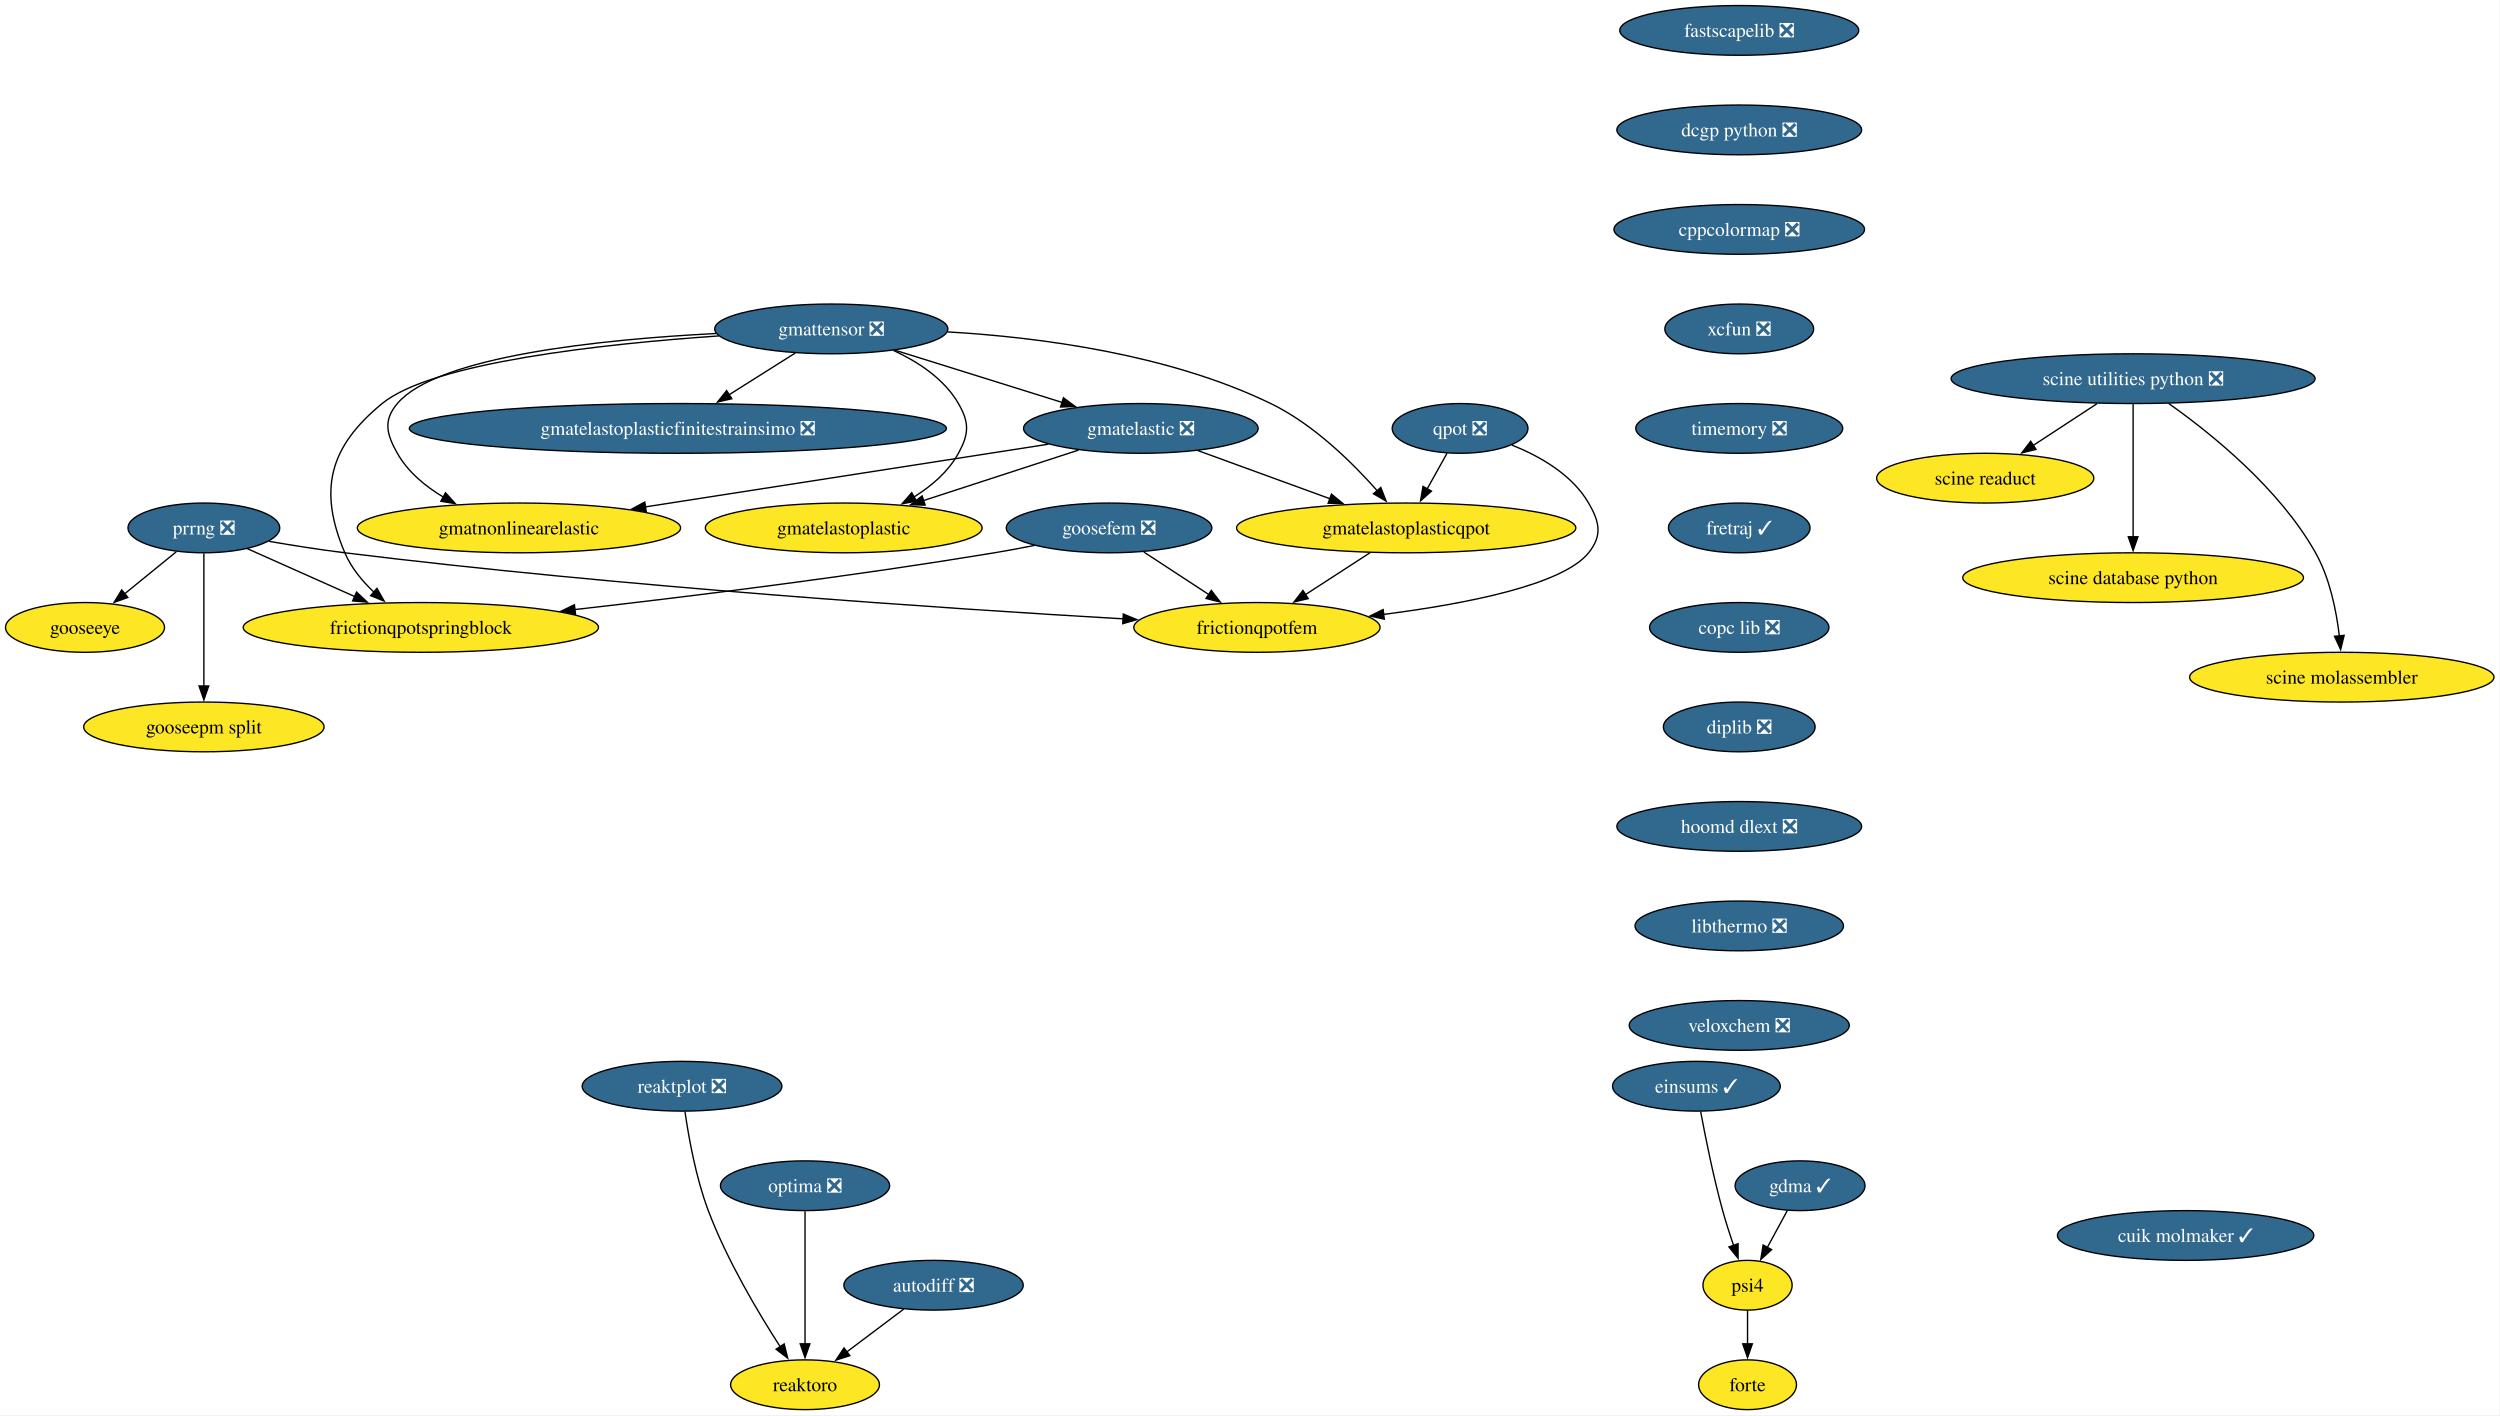
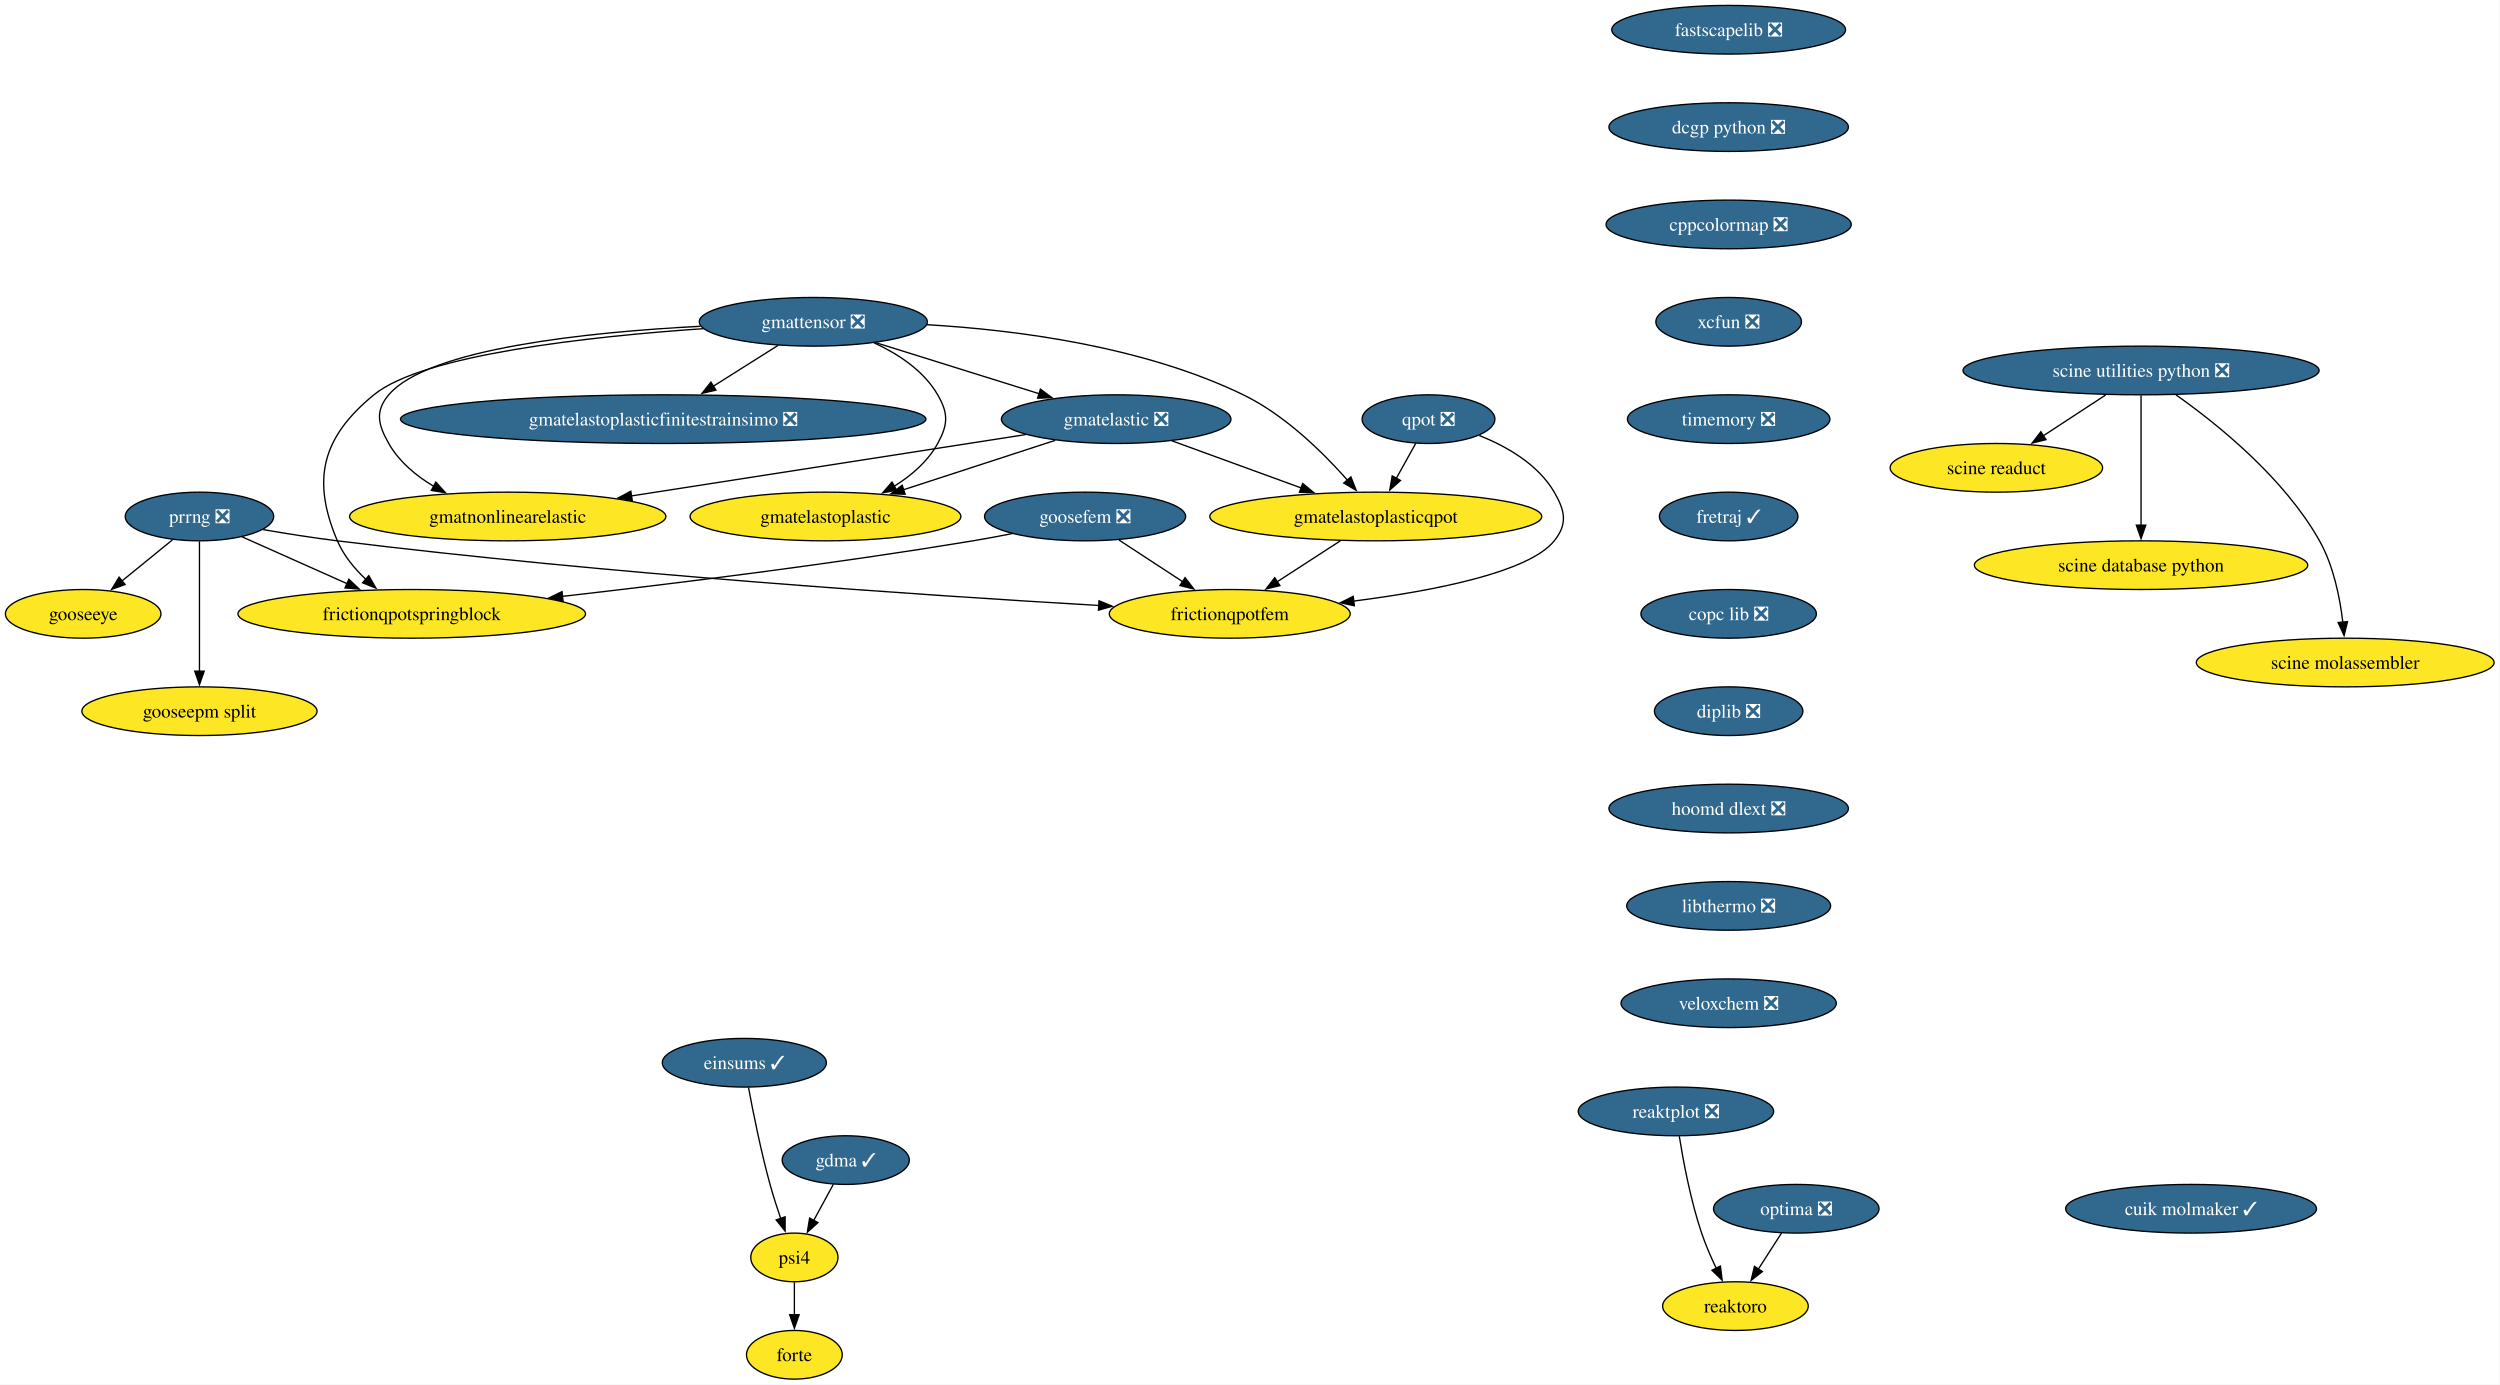
- <svg xmlns="http://www.w3.org/2000/svg" xmlns:xlink="http://www.w3.org/1999/xlink" width="1809pt" height="1024pt" viewBox="0.00 0.00 1809.00 1024.00">
+ <svg xmlns="http://www.w3.org/2000/svg" xmlns:xlink="http://www.w3.org/1999/xlink" width="1849pt" height="1024pt" viewBox="0.00 0.00 1849.00 1024.00">
  <g id="graph0" class="graph" transform="scale(1 1) rotate(0) translate(4 1020)">
-     <polygon fill="white" stroke="none" points="-4,4 -4,-1020 1804.65,-1020 1804.65,4 -4,4" />
+     <polygon fill="white" stroke="none" points="-4,4 -4,-1020 1844.65,-1020 1844.65,4 -4,4" />
    <g id="node1" class="node">
      <g id="a_node1">
        <a xlink:href="https://github.com/conda-forge/fastscapelib-feedstock/pull/22" xlink:title="fastscapelib ❎">
-           <ellipse fill="#31688e" stroke="black" cx="1254.52" cy="-998" rx="86.46" ry="18" />
-           <text xml:space="preserve" text-anchor="middle" x="1254.52" y="-993.33" font-family="Times,serif" font-size="14.00" fill="white">fastscapelib ❎</text>
+           <ellipse fill="#31688e" stroke="black" cx="1274.52" cy="-998" rx="86.46" ry="18" />
+           <text xml:space="preserve" text-anchor="middle" x="1274.52" y="-993.33" font-family="Times,serif" font-size="14.00" fill="white">fastscapelib ❎</text>
        </a>
      </g>
    </g>
    <g id="node2" class="node">
      <g id="a_node2">
        <a xlink:href="https://github.com/conda-forge/dcgp-python-feedstock/pull/29" xlink:title="dcgp python ❎">
-           <ellipse fill="#31688e" stroke="black" cx="1254.52" cy="-926" rx="88.56" ry="18" />
-           <text xml:space="preserve" text-anchor="middle" x="1254.52" y="-921.33" font-family="Times,serif" font-size="14.00" fill="white">dcgp python ❎</text>
-         </a>
-       </g>
-     </g>
-     <g id="node5" class="node">
-       <g id="a_node5">
+           <ellipse fill="#31688e" stroke="black" cx="1274.52" cy="-926" rx="88.56" ry="18" />
+           <text xml:space="preserve" text-anchor="middle" x="1274.52" y="-921.33" font-family="Times,serif" font-size="14.00" fill="white">dcgp python ❎</text>
+         </a>
+       </g>
+     </g>
+     <g id="node4" class="node">
+       <g id="a_node4">
        <a xlink:href="https://github.com/conda-forge/cppcolormap-feedstock/pull/35" xlink:title="cppcolormap ❎">
-           <ellipse fill="#31688e" stroke="black" cx="1254.52" cy="-854" rx="90.67" ry="18" />
-           <text xml:space="preserve" text-anchor="middle" x="1254.52" y="-849.33" font-family="Times,serif" font-size="14.00" fill="white">cppcolormap ❎</text>
+           <ellipse fill="#31688e" stroke="black" cx="1274.52" cy="-854" rx="90.67" ry="18" />
+           <text xml:space="preserve" text-anchor="middle" x="1274.52" y="-849.33" font-family="Times,serif" font-size="14.00" fill="white">cppcolormap ❎</text>
        </a>
      </g>
    </g>
    <g id="node3" class="node">
      <g id="a_node3">
        <a xlink:href="https://github.com/conda-forge/reaktoro-feedstock" xlink:title="reaktoro">
-           <ellipse fill="#fde725" stroke="black" cx="578.52" cy="-18" rx="53.84" ry="18" />
-           <text xml:space="preserve" text-anchor="middle" x="578.52" y="-13.32" font-family="Times,serif" font-size="14.00">reaktoro</text>
-         </a>
-       </g>
-     </g>
-     <g id="node4" class="node">
-       <g id="a_node4">
-         <a xlink:href="https://github.com/conda-forge/autodiff-feedstock/pull/65" xlink:title="autodiff ❎">
-           <ellipse fill="#31688e" stroke="black" cx="671.52" cy="-90" rx="64.89" ry="18" />
-           <text xml:space="preserve" text-anchor="middle" x="671.52" y="-85.33" font-family="Times,serif" font-size="14.00" fill="white">autodiff ❎</text>
-         </a>
-       </g>
-     </g>
-     <g id="edge2" class="edge">
-       <path fill="none" stroke="black" d="M649.95,-72.76C637.66,-63.51 622.06,-51.77 608.58,-41.63" />
-       <polygon fill="black" stroke="black" points="610.96,-39.03 600.86,-35.82 606.75,-44.63 610.96,-39.03" />
+           <ellipse fill="#fde725" stroke="black" cx="1279.52" cy="-54" rx="53.84" ry="18" />
+           <text xml:space="preserve" text-anchor="middle" x="1279.52" y="-49.33" font-family="Times,serif" font-size="14.00">reaktoro</text>
+         </a>
+       </g>
+     </g>
+     <g id="node5" class="node">
+       <g id="a_node5">
+         <a xlink:href="https://github.com/conda-forge/xcfun-feedstock/pull/20" xlink:title="xcfun ❎">
+           <ellipse fill="#31688e" stroke="black" cx="1274.52" cy="-782" rx="53.84" ry="18" />
+           <text xml:space="preserve" text-anchor="middle" x="1274.52" y="-777.33" font-family="Times,serif" font-size="14.00" fill="white">xcfun ❎</text>
+         </a>
+       </g>
+     </g>
+     <g id="node16" class="node">
+       <g id="a_node16">
+         <a xlink:href="https://github.com/conda-forge/timemory-feedstock/pull/22" xlink:title="timemory ❎">
+           <ellipse fill="#31688e" stroke="black" cx="1274.52" cy="-710" rx="74.88" ry="18" />
+           <text xml:space="preserve" text-anchor="middle" x="1274.52" y="-705.33" font-family="Times,serif" font-size="14.00" fill="white">timemory ❎</text>
+         </a>
+       </g>
    </g>
    <g id="node6" class="node">
      <g id="a_node6">
-         <a xlink:href="https://github.com/conda-forge/xcfun-feedstock/pull/20" xlink:title="xcfun ❎">
-           <ellipse fill="#31688e" stroke="black" cx="1254.52" cy="-782" rx="53.84" ry="18" />
-           <text xml:space="preserve" text-anchor="middle" x="1254.52" y="-777.33" font-family="Times,serif" font-size="14.00" fill="white">xcfun ❎</text>
-         </a>
-       </g>
-     </g>
-     <g id="node17" class="node">
-       <g id="a_node17">
-         <a xlink:href="https://github.com/conda-forge/timemory-feedstock/pull/22" xlink:title="timemory ❎">
-           <ellipse fill="#31688e" stroke="black" cx="1254.52" cy="-710" rx="74.88" ry="18" />
-           <text xml:space="preserve" text-anchor="middle" x="1254.52" y="-705.33" font-family="Times,serif" font-size="14.00" fill="white">timemory ❎</text>
-         </a>
-       </g>
-     </g>
-     <g id="node7" class="node">
-       <g id="a_node7">
        <a xlink:href="https://github.com/conda-forge/gooseeye-feedstock" xlink:title="gooseeye">
          <ellipse fill="#fde725" stroke="black" cx="57.52" cy="-566" rx="57.52" ry="18" />
          <text xml:space="preserve" text-anchor="middle" x="57.52" y="-561.33" font-family="Times,serif" font-size="14.00">gooseeye</text>
        </a>
      </g>
    </g>
-     <g id="node8" class="node">
-       <g id="a_node8">
+     <g id="node7" class="node">
+       <g id="a_node7">
        <a xlink:href="https://github.com/conda-forge/gmatelastoplastic-feedstock" xlink:title="gmatelastoplastic">
          <ellipse fill="#fde725" stroke="black" cx="606.52" cy="-638" rx="100.14" ry="18" />
          <text xml:space="preserve" text-anchor="middle" x="606.52" y="-633.33" font-family="Times,serif" font-size="14.00">gmatelastoplastic</text>
        </a>
      </g>
    </g>
-     <g id="node9" class="node">
-       <g id="a_node9">
+     <g id="node8" class="node">
+       <g id="a_node8">
        <a xlink:href="https://github.com/conda-forge/gmatelastoplasticqpot-feedstock" xlink:title="gmatelastoplasticqpot">
          <ellipse fill="#fde725" stroke="black" cx="1013.52" cy="-638" rx="122.76" ry="18" />
          <text xml:space="preserve" text-anchor="middle" x="1013.52" y="-633.33" font-family="Times,serif" font-size="14.00">gmatelastoplasticqpot</text>
        </a>
      </g>
    </g>
-     <g id="node10" class="node">
-       <g id="a_node10">
+     <g id="node9" class="node">
+       <g id="a_node9">
        <a xlink:href="https://github.com/conda-forge/frictionqpotfem-feedstock" xlink:title="frictionqpotfem">
          <ellipse fill="#fde725" stroke="black" cx="905.52" cy="-566" rx="89.09" ry="18" />
          <text xml:space="preserve" text-anchor="middle" x="905.52" y="-561.33" font-family="Times,serif" font-size="14.00">frictionqpotfem</text>
        </a>
      </g>
    </g>
-     <g id="edge5" class="edge">
+     <g id="edge4" class="edge">
      <path fill="none" stroke="black" d="M987.38,-620.05C973.35,-610.96 955.86,-599.63 940.65,-589.77" />
      <polygon fill="black" stroke="black" points="942.62,-586.87 932.32,-584.37 938.81,-592.75 942.62,-586.87" />
    </g>
-     <g id="node11" class="node">
-       <g id="a_node11">
+     <g id="node10" class="node">
+       <g id="a_node10">
        <a xlink:href="https://github.com/conda-forge/gmatelastoplasticfinitestrainsimo-feedstock/pull/20" xlink:title="gmatelastoplasticfinitestrainsimo ❎">
          <ellipse fill="#31688e" stroke="black" cx="486.52" cy="-710" rx="194.31" ry="18" />
          <text xml:space="preserve" text-anchor="middle" x="486.52" y="-705.33" font-family="Times,serif" font-size="14.00" fill="white">gmatelastoplasticfinitestrainsimo ❎</text>
        </a>
      </g>
    </g>
-     <g id="node12" class="node">
-       <g id="a_node12">
+     <g id="node11" class="node">
+       <g id="a_node11">
        <a xlink:href="https://github.com/conda-forge/gmatnonlinearelastic-feedstock" xlink:title="gmatnonlinearelastic">
          <ellipse fill="#fde725" stroke="black" cx="371.52" cy="-638" rx="116.97" ry="18" />
          <text xml:space="preserve" text-anchor="middle" x="371.52" y="-633.33" font-family="Times,serif" font-size="14.00">gmatnonlinearelastic</text>
        </a>
      </g>
    </g>
-     <g id="node13" class="node">
-       <g id="a_node13">
+     <g id="node12" class="node">
+       <g id="a_node12">
        <a xlink:href="https://github.com/conda-forge/gmatelastic-feedstock/pull/28" xlink:title="gmatelastic ❎">
          <ellipse fill="#31688e" stroke="black" cx="821.52" cy="-710" rx="84.88" ry="18" />
          <text xml:space="preserve" text-anchor="middle" x="821.52" y="-705.33" font-family="Times,serif" font-size="14.00" fill="white">gmatelastic ❎</text>
        </a>
      </g>
    </g>
-     <g id="edge6" class="edge">
+     <g id="edge5" class="edge">
      <path fill="none" stroke="black" d="M776.45,-694.33C743.75,-683.68 699.27,-669.2 664.01,-657.72" />
      <polygon fill="black" stroke="black" points="665.42,-654.5 654.83,-654.73 663.26,-661.15 665.42,-654.5" />
    </g>
-     <g id="edge7" class="edge">
+     <g id="edge6" class="edge">
      <path fill="none" stroke="black" d="M862.71,-693.98C890.7,-683.78 928.05,-670.16 958.57,-659.03" />
      <polygon fill="black" stroke="black" points="959.44,-662.44 967.63,-655.73 957.04,-655.87 959.44,-662.44" />
    </g>
-     <g id="edge8" class="edge">
+     <g id="edge7" class="edge">
      <path fill="none" stroke="black" d="M754.64,-698.6C677.23,-686.56 549.35,-666.66 462.84,-653.2" />
      <polygon fill="black" stroke="black" points="463.62,-649.78 453.2,-651.71 462.55,-656.7 463.62,-649.78" />
    </g>
-     <g id="node14" class="node">
-       <g id="a_node14">
+     <g id="node13" class="node">
+       <g id="a_node13">
        <a xlink:href="https://github.com/conda-forge/goosefem-feedstock/pull/66" xlink:title="goosefem ❎">
          <ellipse fill="#31688e" stroke="black" cx="798.52" cy="-638" rx="74.36" ry="18" />
          <text xml:space="preserve" text-anchor="middle" x="798.52" y="-633.33" font-family="Times,serif" font-size="14.00" fill="white">goosefem ❎</text>
        </a>
      </g>
    </g>
-     <g id="edge9" class="edge">
+     <g id="edge8" class="edge">
      <path fill="none" stroke="black" d="M823.61,-620.59C837.73,-611.35 855.56,-599.68 870.99,-589.59" />
      <polygon fill="black" stroke="black" points="872.5,-592.78 878.95,-584.38 868.67,-586.93 872.5,-592.78" />
    </g>
-     <g id="node15" class="node">
-       <g id="a_node15">
+     <g id="node14" class="node">
+       <g id="a_node14">
        <a xlink:href="https://github.com/conda-forge/frictionqpotspringblock-feedstock" xlink:title="frictionqpotspringblock">
          <ellipse fill="#fde725" stroke="black" cx="300.52" cy="-566" rx="128.55" ry="18" />
          <text xml:space="preserve" text-anchor="middle" x="300.52" y="-561.33" font-family="Times,serif" font-size="14.00">frictionqpotspringblock</text>
        </a>
      </g>
    </g>
-     <g id="edge10" class="edge">
+     <g id="edge9" class="edge">
      <path fill="none" stroke="black" d="M744.61,-625.35C734.95,-623.43 724.95,-621.57 715.52,-620 613.11,-603 495.69,-588.46 411.94,-578.93" />
      <polygon fill="black" stroke="black" points="412.45,-575.47 402.12,-577.82 411.66,-582.42 412.45,-575.47" />
    </g>
-     <g id="node16" class="node">
-       <g id="a_node16">
+     <g id="node15" class="node">
+       <g id="a_node15">
        <a xlink:href="https://github.com/conda-forge/qpot-feedstock/pull/58" xlink:title="qpot ❎">
          <ellipse fill="#31688e" stroke="black" cx="1052.52" cy="-710" rx="49.1" ry="18" />
          <text xml:space="preserve" text-anchor="middle" x="1052.52" y="-705.33" font-family="Times,serif" font-size="14.00" fill="white">qpot ❎</text>
        </a>
      </g>
    </g>
-     <g id="edge11" class="edge">
+     <g id="edge10" class="edge">
      <path fill="none" stroke="black" d="M1043.08,-692.05C1038.74,-684.26 1033.48,-674.82 1028.61,-666.08" />
      <polygon fill="black" stroke="black" points="1031.81,-664.63 1023.88,-657.6 1025.69,-668.04 1031.81,-664.63" />
    </g>
-     <g id="edge12" class="edge">
+     <g id="edge11" class="edge">
      <path fill="none" stroke="black" d="M1090.06,-697.93C1110.32,-689.82 1133.57,-676.57 1145.52,-656 1153.56,-642.17 1155.54,-632.47 1145.52,-620 1126.82,-596.72 1056.81,-583.05 997.2,-575.44" />
      <polygon fill="black" stroke="black" points="997.68,-571.98 987.32,-574.23 996.82,-578.92 997.68,-571.98" />
    </g>
-     <g id="node22" class="node">
-       <g id="a_node22">
+     <g id="node21" class="node">
+       <g id="a_node21">
        <a xlink:href="https://github.com/conda-forge/fretraj-feedstock/pull/12" xlink:title="fretraj ✓">
-           <ellipse fill="#31688e" stroke="black" cx="1254.52" cy="-638" rx="51.21" ry="18" />
-           <text xml:space="preserve" text-anchor="middle" x="1254.52" y="-633.33" font-family="Times,serif" font-size="14.00" fill="white">fretraj ✓</text>
-         </a>
-       </g>
-     </g>
-     <g id="node18" class="node">
-       <g id="a_node18">
+           <ellipse fill="#31688e" stroke="black" cx="1274.52" cy="-638" rx="51.21" ry="18" />
+           <text xml:space="preserve" text-anchor="middle" x="1274.52" y="-633.33" font-family="Times,serif" font-size="14.00" fill="white">fretraj ✓</text>
+         </a>
+       </g>
+     </g>
+     <g id="node17" class="node">
+       <g id="a_node17">
        <a xlink:href="https://github.com/conda-forge/gmattensor-feedstock/pull/42" xlink:title="gmattensor ❎">
          <ellipse fill="#31688e" stroke="black" cx="597.52" cy="-782" rx="84.35" ry="18" />
          <text xml:space="preserve" text-anchor="middle" x="597.52" y="-777.33" font-family="Times,serif" font-size="14.00" fill="white">gmattensor ❎</text>
        </a>
      </g>
    </g>
-     <g id="edge14" class="edge">
+     <g id="edge13" class="edge">
      <path fill="none" stroke="black" d="M642.3,-766.52C660.29,-758.25 679.19,-745.87 689.52,-728 697.53,-714.15 697.21,-706.03 689.52,-692 682.25,-678.74 670.1,-668.31 657.3,-660.35" />
      <polygon fill="black" stroke="black" points="659.2,-657.4 648.78,-655.48 655.73,-663.48 659.2,-657.4" />
    </g>
-     <g id="edge15" class="edge">
+     <g id="edge14" class="edge">
      <path fill="none" stroke="black" d="M681.45,-779.85C747.94,-775.99 841.61,-763.82 915.52,-728 946.33,-713.07 974.46,-685.38 992.61,-664.84" />
      <polygon fill="black" stroke="black" points="995.14,-667.27 999,-657.4 989.82,-662.71 995.14,-667.27" />
    </g>
-     <g id="edge16" class="edge">
+     <g id="edge15" class="edge">
      <path fill="none" stroke="black" d="M571.5,-764.59C557.17,-755.55 539.15,-744.19 523.4,-734.25" />
      <polygon fill="black" stroke="black" points="525.54,-731.47 515.21,-729.09 521.8,-737.39 525.54,-731.47" />
    </g>
-     <g id="edge17" class="edge">
+     <g id="edge16" class="edge">
      <path fill="none" stroke="black" d="M514.06,-778.68C431.22,-774.41 312.52,-762.3 283.52,-728 273.19,-715.78 275.65,-705.93 283.52,-692 291.15,-678.51 303.74,-668.07 317.04,-660.16" />
      <polygon fill="black" stroke="black" points="318.36,-663.43 325.47,-655.57 315.01,-657.28 318.36,-663.43" />
    </g>
-     <g id="edge18" class="edge">
+     <g id="edge17" class="edge">
      <path fill="none" stroke="black" d="M643.66,-766.58C678.75,-755.62 727.21,-740.47 764.69,-728.76" />
      <polygon fill="black" stroke="black" points="765.49,-732.18 774,-725.85 763.41,-725.49 765.49,-732.18" />
    </g>
-     <g id="edge19" class="edge">
+     <g id="edge18" class="edge">
      <path fill="none" stroke="black" d="M516.2,-776.93C432.33,-771.16 308.83,-757.77 272.52,-728 234.26,-696.63 226.16,-665.53 245.52,-620 250.11,-609.2 258.1,-599.53 266.59,-591.51" />
      <polygon fill="black" stroke="black" points="268.77,-594.25 274,-585.04 264.17,-588.98 268.77,-594.25" />
    </g>
-     <g id="node19" class="node">
-       <g id="a_node19">
+     <g id="node18" class="node">
+       <g id="a_node18">
        <a xlink:href="https://github.com/conda-forge/prrng-feedstock/pull/67" xlink:title="prrng ❎">
          <ellipse fill="#31688e" stroke="black" cx="143.52" cy="-638" rx="54.89" ry="18" />
          <text xml:space="preserve" text-anchor="middle" x="143.52" y="-633.33" font-family="Times,serif" font-size="14.00" fill="white">prrng ❎</text>
        </a>
      </g>
    </g>
-     <g id="edge20" class="edge">
+     <g id="edge19" class="edge">
      <path fill="none" stroke="black" d="M123.58,-620.76C112.4,-611.66 98.26,-600.16 85.94,-590.13" />
      <polygon fill="black" stroke="black" points="88.5,-587.7 78.53,-584.1 84.08,-593.13 88.5,-587.7" />
    </g>
-     <g id="edge21" class="edge">
+     <g id="edge20" class="edge">
      <path fill="none" stroke="black" d="M190.63,-628.29C207.85,-625.33 227.53,-622.22 245.52,-620 445,-595.41 679.88,-579.69 808.74,-572.19" />
      <polygon fill="black" stroke="black" points="808.82,-575.69 818.6,-571.62 808.42,-568.7 808.82,-575.69" />
    </g>
-     <g id="edge22" class="edge">
+     <g id="edge21" class="edge">
      <path fill="none" stroke="black" d="M174.92,-623C197.15,-613.09 227.39,-599.61 252.63,-588.35" />
      <polygon fill="black" stroke="black" points="254.01,-591.57 261.72,-584.3 251.16,-585.18 254.01,-591.57" />
    </g>
-     <g id="node20" class="node">
-       <g id="a_node20">
+     <g id="node19" class="node">
+       <g id="a_node19">
        <a xlink:href="https://github.com/conda-forge/gooseepm-split-feedstock" xlink:title="gooseepm split">
          <ellipse fill="#fde725" stroke="black" cx="143.52" cy="-494" rx="86.98" ry="18" />
          <text xml:space="preserve" text-anchor="middle" x="143.52" y="-489.32" font-family="Times,serif" font-size="14.00">gooseepm split</text>
        </a>
      </g>
    </g>
-     <g id="edge23" class="edge">
+     <g id="edge22" class="edge">
      <path fill="none" stroke="black" d="M143.52,-619.59C143.52,-595.61 143.52,-552.14 143.52,-523.42" />
      <polygon fill="black" stroke="black" points="147.02,-523.62 143.52,-513.62 140.02,-523.62 147.02,-523.62" />
    </g>
-     <g id="node21" class="node">
-       <g id="a_node21">
+     <g id="node20" class="node">
+       <g id="a_node20">
        <a xlink:href="https://github.com/conda-forge/optima-feedstock/pull/44" xlink:title="optima ❎">
-           <ellipse fill="#31688e" stroke="black" cx="578.52" cy="-162" rx="61.2" ry="18" />
-           <text xml:space="preserve" text-anchor="middle" x="578.52" y="-157.32" font-family="Times,serif" font-size="14.00" fill="white">optima ❎</text>
-         </a>
-       </g>
-     </g>
-     <g id="edge24" class="edge">
-       <path fill="none" stroke="black" d="M578.52,-143.59C578.52,-119.61 578.52,-76.14 578.52,-47.42" />
-       <polygon fill="black" stroke="black" points="582.02,-47.62 578.52,-37.62 575.02,-47.62 582.02,-47.62" />
+           <ellipse fill="#31688e" stroke="black" cx="1324.52" cy="-126" rx="61.2" ry="18" />
+           <text xml:space="preserve" text-anchor="middle" x="1324.52" y="-121.33" font-family="Times,serif" font-size="14.00" fill="white">optima ❎</text>
+         </a>
+       </g>
+     </g>
+     <g id="edge23" class="edge">
+       <path fill="none" stroke="black" d="M1313.63,-108.05C1308.49,-100.06 1302.23,-90.33 1296.49,-81.4" />
+       <polygon fill="black" stroke="black" points="1299.48,-79.58 1291.13,-73.06 1293.6,-83.37 1299.48,-79.58" />
+     </g>
+     <g id="node22" class="node">
+       <g id="a_node22">
+         <a xlink:href="https://github.com/conda-forge/copc-lib-feedstock/pull/35" xlink:title="copc lib ❎">
+           <ellipse fill="#31688e" stroke="black" cx="1274.52" cy="-566" rx="64.89" ry="18" />
+           <text xml:space="preserve" text-anchor="middle" x="1274.52" y="-561.33" font-family="Times,serif" font-size="14.00" fill="white">copc lib ❎</text>
+         </a>
+       </g>
    </g>
    <g id="node23" class="node">
      <g id="a_node23">
-         <a xlink:href="https://github.com/conda-forge/copc-lib-feedstock/pull/35" xlink:title="copc lib ❎">
-           <ellipse fill="#31688e" stroke="black" cx="1254.52" cy="-566" rx="64.89" ry="18" />
-           <text xml:space="preserve" text-anchor="middle" x="1254.52" y="-561.33" font-family="Times,serif" font-size="14.00" fill="white">copc lib ❎</text>
+         <a xlink:href="https://github.com/conda-forge/diplib-feedstock/pull/19" xlink:title="diplib ❎">
+           <ellipse fill="#31688e" stroke="black" cx="1274.52" cy="-494" rx="54.89" ry="18" />
+           <text xml:space="preserve" text-anchor="middle" x="1274.52" y="-489.32" font-family="Times,serif" font-size="14.00" fill="white">diplib ❎</text>
+         </a>
+       </g>
+     </g>
+     <g id="node28" class="node">
+       <g id="a_node28">
+         <a xlink:href="https://github.com/conda-forge/hoomd-dlext-feedstock/pull/17" xlink:title="hoomd dlext ❎">
+           <ellipse fill="#31688e" stroke="black" cx="1274.52" cy="-422" rx="88.56" ry="18" />
+           <text xml:space="preserve" text-anchor="middle" x="1274.52" y="-417.32" font-family="Times,serif" font-size="14.00" fill="white">hoomd dlext ❎</text>
        </a>
      </g>
    </g>
    <g id="node24" class="node">
      <g id="a_node24">
-         <a xlink:href="https://github.com/conda-forge/diplib-feedstock/pull/19" xlink:title="diplib ❎">
-           <ellipse fill="#31688e" stroke="black" cx="1254.52" cy="-494" rx="54.89" ry="18" />
-           <text xml:space="preserve" text-anchor="middle" x="1254.52" y="-489.32" font-family="Times,serif" font-size="14.00" fill="white">diplib ❎</text>
+         <a xlink:href="https://github.com/conda-forge/scine-utilities-python-feedstock/pull/21" xlink:title="scine utilities python ❎">
+           <ellipse fill="#31688e" stroke="black" cx="1579.52" cy="-746" rx="131.7" ry="18" />
+           <text xml:space="preserve" text-anchor="middle" x="1579.52" y="-741.33" font-family="Times,serif" font-size="14.00" fill="white">scine utilities python ❎</text>
+         </a>
+       </g>
+     </g>
+     <g id="node25" class="node">
+       <g id="a_node25">
+         <a xlink:href="https://github.com/conda-forge/scine-readuct-feedstock" xlink:title="scine readuct">
+           <ellipse fill="#fde725" stroke="black" cx="1472.52" cy="-674" rx="78.57" ry="18" />
+           <text xml:space="preserve" text-anchor="middle" x="1472.52" y="-669.33" font-family="Times,serif" font-size="14.00">scine readuct</text>
+         </a>
+       </g>
+     </g>
+     <g id="edge27" class="edge">
+       <path fill="none" stroke="black" d="M1553.35,-727.88C1539.44,-718.78 1522.17,-707.48 1507.16,-697.66" />
+       <polygon fill="black" stroke="black" points="1509.24,-694.84 1498.96,-692.29 1505.41,-700.7 1509.24,-694.84" />
+     </g>
+     <g id="node26" class="node">
+       <g id="a_node26">
+         <a xlink:href="https://github.com/conda-forge/scine-database-python-feedstock" xlink:title="scine database python">
+           <ellipse fill="#fde725" stroke="black" cx="1579.52" cy="-602" rx="123.29" ry="18" />
+           <text xml:space="preserve" text-anchor="middle" x="1579.52" y="-597.33" font-family="Times,serif" font-size="14.00">scine database python</text>
+         </a>
+       </g>
+     </g>
+     <g id="edge28" class="edge">
+       <path fill="none" stroke="black" d="M1579.52,-727.59C1579.52,-703.61 1579.52,-660.14 1579.52,-631.42" />
+       <polygon fill="black" stroke="black" points="1583.02,-631.62 1579.52,-621.62 1576.02,-631.62 1583.02,-631.62" />
+     </g>
+     <g id="node27" class="node">
+       <g id="a_node27">
+         <a xlink:href="https://github.com/conda-forge/scine-molassembler-feedstock" xlink:title="scine molassembler">
+           <ellipse fill="#fde725" stroke="black" cx="1730.52" cy="-530" rx="110.13" ry="18" />
+           <text xml:space="preserve" text-anchor="middle" x="1730.52" y="-525.33" font-family="Times,serif" font-size="14.00">scine molassembler</text>
+         </a>
+       </g>
+     </g>
+     <g id="edge29" class="edge">
+       <path fill="none" stroke="black" d="M1605.31,-728C1635.67,-706.56 1685.26,-666.79 1711.52,-620 1721.88,-601.55 1726.6,-578.06 1728.74,-559.84" />
+       <polygon fill="black" stroke="black" points="1732.22,-560.26 1729.69,-549.97 1725.25,-559.59 1732.22,-560.26" />
+     </g>
+     <g id="node30" class="node">
+       <g id="a_node30">
+         <a xlink:href="https://github.com/conda-forge/libthermo-feedstock/pull/20" xlink:title="libthermo ❎">
+           <ellipse fill="#31688e" stroke="black" cx="1274.52" cy="-350" rx="75.41" ry="18" />
+           <text xml:space="preserve" text-anchor="middle" x="1274.52" y="-345.32" font-family="Times,serif" font-size="14.00" fill="white">libthermo ❎</text>
        </a>
      </g>
    </g>
    <g id="node29" class="node">
      <g id="a_node29">
-         <a xlink:href="https://github.com/conda-forge/hoomd-dlext-feedstock/pull/17" xlink:title="hoomd dlext ❎">
-           <ellipse fill="#31688e" stroke="black" cx="1254.52" cy="-422" rx="88.56" ry="18" />
-           <text xml:space="preserve" text-anchor="middle" x="1254.52" y="-417.32" font-family="Times,serif" font-size="14.00" fill="white">hoomd dlext ❎</text>
-         </a>
-       </g>
-     </g>
-     <g id="node25" class="node">
-       <g id="a_node25">
-         <a xlink:href="https://github.com/conda-forge/scine-utilities-python-feedstock/pull/21" xlink:title="scine utilities python ❎">
-           <ellipse fill="#31688e" stroke="black" cx="1539.52" cy="-746" rx="131.7" ry="18" />
-           <text xml:space="preserve" text-anchor="middle" x="1539.52" y="-741.33" font-family="Times,serif" font-size="14.00" fill="white">scine utilities python ❎</text>
-         </a>
-       </g>
-     </g>
-     <g id="node26" class="node">
-       <g id="a_node26">
-         <a xlink:href="https://github.com/conda-forge/scine-readuct-feedstock" xlink:title="scine readuct">
-           <ellipse fill="#fde725" stroke="black" cx="1432.52" cy="-674" rx="78.57" ry="18" />
-           <text xml:space="preserve" text-anchor="middle" x="1432.52" y="-669.33" font-family="Times,serif" font-size="14.00">scine readuct</text>
-         </a>
-       </g>
-     </g>
-     <g id="edge28" class="edge">
-       <path fill="none" stroke="black" d="M1513.35,-727.88C1499.44,-718.78 1482.17,-707.48 1467.16,-697.66" />
-       <polygon fill="black" stroke="black" points="1469.24,-694.84 1458.96,-692.29 1465.41,-700.7 1469.24,-694.84" />
-     </g>
-     <g id="node27" class="node">
-       <g id="a_node27">
-         <a xlink:href="https://github.com/conda-forge/scine-database-python-feedstock" xlink:title="scine database python">
-           <ellipse fill="#fde725" stroke="black" cx="1539.52" cy="-602" rx="123.29" ry="18" />
-           <text xml:space="preserve" text-anchor="middle" x="1539.52" y="-597.33" font-family="Times,serif" font-size="14.00">scine database python</text>
-         </a>
-       </g>
-     </g>
-     <g id="edge29" class="edge">
-       <path fill="none" stroke="black" d="M1539.52,-727.59C1539.52,-703.61 1539.52,-660.14 1539.52,-631.42" />
-       <polygon fill="black" stroke="black" points="1543.02,-631.62 1539.52,-621.62 1536.02,-631.62 1543.02,-631.62" />
-     </g>
-     <g id="node28" class="node">
-       <g id="a_node28">
-         <a xlink:href="https://github.com/conda-forge/scine-molassembler-feedstock" xlink:title="scine molassembler">
-           <ellipse fill="#fde725" stroke="black" cx="1690.52" cy="-530" rx="110.13" ry="18" />
-           <text xml:space="preserve" text-anchor="middle" x="1690.52" y="-525.33" font-family="Times,serif" font-size="14.00">scine molassembler</text>
-         </a>
-       </g>
-     </g>
-     <g id="edge30" class="edge">
-       <path fill="none" stroke="black" d="M1565.31,-728C1595.67,-706.56 1645.26,-666.79 1671.52,-620 1681.88,-601.55 1686.6,-578.06 1688.74,-559.84" />
-       <polygon fill="black" stroke="black" points="1692.22,-560.26 1689.69,-549.97 1685.25,-559.59 1692.22,-560.26" />
+         <a xlink:href="https://github.com/conda-forge/reaktplot-feedstock/pull/13" xlink:title="reaktplot ❎">
+           <ellipse fill="#31688e" stroke="black" cx="1235.52" cy="-198" rx="72.25" ry="18" />
+           <text xml:space="preserve" text-anchor="middle" x="1235.52" y="-193.32" font-family="Times,serif" font-size="14.00" fill="white">reaktplot ❎</text>
+         </a>
+       </g>
+     </g>
+     <g id="edge31" class="edge">
+       <path fill="none" stroke="black" d="M1238.01,-179.62C1240.9,-161.45 1246.34,-132.25 1254.52,-108 1257.46,-99.29 1261.44,-90.12 1265.36,-81.9" />
+       <polygon fill="black" stroke="black" points="1268.41,-83.64 1269.72,-73.13 1262.14,-80.53 1268.41,-83.64" />
    </g>
    <g id="node31" class="node">
      <g id="a_node31">
-         <a xlink:href="https://github.com/conda-forge/libthermo-feedstock/pull/20" xlink:title="libthermo ❎">
-           <ellipse fill="#31688e" stroke="black" cx="1254.52" cy="-350" rx="75.41" ry="18" />
-           <text xml:space="preserve" text-anchor="middle" x="1254.52" y="-345.32" font-family="Times,serif" font-size="14.00" fill="white">libthermo ❎</text>
-         </a>
-       </g>
-     </g>
-     <g id="node30" class="node">
-       <g id="a_node30">
-         <a xlink:href="https://github.com/conda-forge/reaktplot-feedstock/pull/13" xlink:title="reaktplot ❎">
-           <ellipse fill="#31688e" stroke="black" cx="489.52" cy="-234" rx="72.25" ry="18" />
-           <text xml:space="preserve" text-anchor="middle" x="489.52" y="-229.32" font-family="Times,serif" font-size="14.00" fill="white">reaktplot ❎</text>
-         </a>
-       </g>
-     </g>
-     <g id="edge32" class="edge">
-       <path fill="none" stroke="black" d="M491.63,-215.84C494.22,-197.59 499.44,-168.1 508.52,-144 522.09,-108 544.82,-69.86 560.68,-45.32" />
-       <polygon fill="black" stroke="black" points="563.42,-47.54 565.98,-37.26 557.56,-43.69 563.42,-47.54" />
+         <a xlink:href="https://github.com/conda-forge/veloxchem-feedstock/pull/22" xlink:title="veloxchem ❎">
+           <ellipse fill="#31688e" stroke="black" cx="1274.52" cy="-278" rx="79.62" ry="18" />
+           <text xml:space="preserve" text-anchor="middle" x="1274.52" y="-273.32" font-family="Times,serif" font-size="14.00" fill="white">veloxchem ❎</text>
+         </a>
+       </g>
    </g>
    <g id="node32" class="node">
      <g id="a_node32">
-         <a xlink:href="https://github.com/conda-forge/veloxchem-feedstock/pull/22" xlink:title="veloxchem ❎">
-           <ellipse fill="#31688e" stroke="black" cx="1254.52" cy="-278" rx="79.62" ry="18" />
-           <text xml:space="preserve" text-anchor="middle" x="1254.52" y="-273.32" font-family="Times,serif" font-size="14.00" fill="white">veloxchem ❎</text>
+         <a xlink:href="https://github.com/conda-forge/psi4-feedstock" xlink:title="psi4">
+           <ellipse fill="#fde725" stroke="black" cx="583.52" cy="-90" rx="32.27" ry="18" />
+           <text xml:space="preserve" text-anchor="middle" x="583.52" y="-85.33" font-family="Times,serif" font-size="14.00">psi4</text>
        </a>
      </g>
    </g>
    <g id="node33" class="node">
      <g id="a_node33">
-         <a xlink:href="https://github.com/conda-forge/psi4-feedstock" xlink:title="psi4">
-           <ellipse fill="#fde725" stroke="black" cx="1260.52" cy="-90" rx="32.27" ry="18" />
-           <text xml:space="preserve" text-anchor="middle" x="1260.52" y="-85.33" font-family="Times,serif" font-size="14.00">psi4</text>
-         </a>
-       </g>
+         <a xlink:href="https://github.com/conda-forge/forte-feedstock" xlink:title="forte">
+           <ellipse fill="#fde725" stroke="black" cx="583.52" cy="-18" rx="35.42" ry="18" />
+           <text xml:space="preserve" text-anchor="middle" x="583.52" y="-13.32" font-family="Times,serif" font-size="14.00">forte</text>
+         </a>
+       </g>
+     </g>
+     <g id="edge34" class="edge">
+       <path fill="none" stroke="black" d="M583.52,-71.7C583.52,-64.41 583.52,-55.73 583.52,-47.54" />
+       <polygon fill="black" stroke="black" points="587.02,-47.62 583.52,-37.62 580.02,-47.62 587.02,-47.62" />
    </g>
    <g id="node34" class="node">
      <g id="a_node34">
-         <a xlink:href="https://github.com/conda-forge/forte-feedstock" xlink:title="forte">
-           <ellipse fill="#fde725" stroke="black" cx="1260.52" cy="-18" rx="35.42" ry="18" />
-           <text xml:space="preserve" text-anchor="middle" x="1260.52" y="-13.32" font-family="Times,serif" font-size="14.00">forte</text>
+         <a xlink:href="https://github.com/conda-forge/gdma-feedstock/pull/15" xlink:title="gdma ✓">
+           <ellipse fill="#31688e" stroke="black" cx="621.52" cy="-162" rx="47" ry="18" />
+           <text xml:space="preserve" text-anchor="middle" x="621.52" y="-157.32" font-family="Times,serif" font-size="14.00" fill="white">gdma ✓</text>
        </a>
      </g>
    </g>
    <g id="edge35" class="edge">
-       <path fill="none" stroke="black" d="M1260.52,-71.7C1260.52,-64.41 1260.52,-55.73 1260.52,-47.54" />
-       <polygon fill="black" stroke="black" points="1264.02,-47.62 1260.52,-37.62 1257.02,-47.62 1264.02,-47.62" />
+       <path fill="none" stroke="black" d="M612.32,-144.05C607.97,-136.03 602.66,-126.26 597.8,-117.3" />
+       <polygon fill="black" stroke="black" points="600.94,-115.76 593.1,-108.64 594.79,-119.1 600.94,-115.76" />
    </g>
    <g id="node35" class="node">
      <g id="a_node35">
-         <a xlink:href="https://github.com/conda-forge/gdma-feedstock/pull/15" xlink:title="gdma ✓">
-           <ellipse fill="#31688e" stroke="black" cx="1298.52" cy="-162" rx="47" ry="18" />
-           <text xml:space="preserve" text-anchor="middle" x="1298.52" y="-157.32" font-family="Times,serif" font-size="14.00" fill="white">gdma ✓</text>
+         <a xlink:href="https://github.com/conda-forge/einsums-feedstock/pull/39" xlink:title="einsums ✓">
+           <ellipse fill="#31688e" stroke="black" cx="546.52" cy="-234" rx="60.68" ry="18" />
+           <text xml:space="preserve" text-anchor="middle" x="546.52" y="-229.32" font-family="Times,serif" font-size="14.00" fill="white">einsums ✓</text>
        </a>
      </g>
    </g>
    <g id="edge36" class="edge">
-       <path fill="none" stroke="black" d="M1289.32,-144.05C1284.97,-136.03 1279.66,-126.26 1274.8,-117.3" />
-       <polygon fill="black" stroke="black" points="1277.94,-115.76 1270.1,-108.64 1271.79,-119.1 1277.94,-115.76" />
+       <path fill="none" stroke="black" d="M549.58,-215.79C552.92,-197.76 558.72,-168.68 565.52,-144 567.8,-135.72 570.65,-126.84 573.41,-118.77" />
+       <polygon fill="black" stroke="black" points="576.67,-120.05 576.67,-109.46 570.06,-117.74 576.67,-120.05" />
    </g>
    <g id="node36" class="node">
      <g id="a_node36">
-         <a xlink:href="https://github.com/conda-forge/einsums-feedstock/pull/39" xlink:title="einsums ✓">
-           <ellipse fill="#31688e" stroke="black" cx="1223.52" cy="-234" rx="60.68" ry="18" />
-           <text xml:space="preserve" text-anchor="middle" x="1223.52" y="-229.32" font-family="Times,serif" font-size="14.00" fill="white">einsums ✓</text>
-         </a>
-       </g>
-     </g>
-     <g id="edge37" class="edge">
-       <path fill="none" stroke="black" d="M1226.58,-215.79C1229.92,-197.76 1235.72,-168.68 1242.52,-144 1244.8,-135.72 1247.65,-126.84 1250.41,-118.77" />
-       <polygon fill="black" stroke="black" points="1253.67,-120.05 1253.67,-109.46 1247.06,-117.74 1253.67,-120.05" />
-     </g>
-     <g id="node37" class="node">
-       <g id="a_node37">
        <a xlink:href="https://github.com/conda-forge/cuik-molmaker-feedstock/pull/3" xlink:title="cuik molmaker ✓">
-           <ellipse fill="#31688e" stroke="black" cx="1577.52" cy="-126" rx="92.77" ry="18" />
-           <text xml:space="preserve" text-anchor="middle" x="1577.52" y="-121.33" font-family="Times,serif" font-size="14.00" fill="white">cuik molmaker ✓</text>
+           <ellipse fill="#31688e" stroke="black" cx="1616.52" cy="-126" rx="92.77" ry="18" />
+           <text xml:space="preserve" text-anchor="middle" x="1616.52" y="-121.33" font-family="Times,serif" font-size="14.00" fill="white">cuik molmaker ✓</text>
        </a>
      </g>
    </g>
  </g>
</svg>
